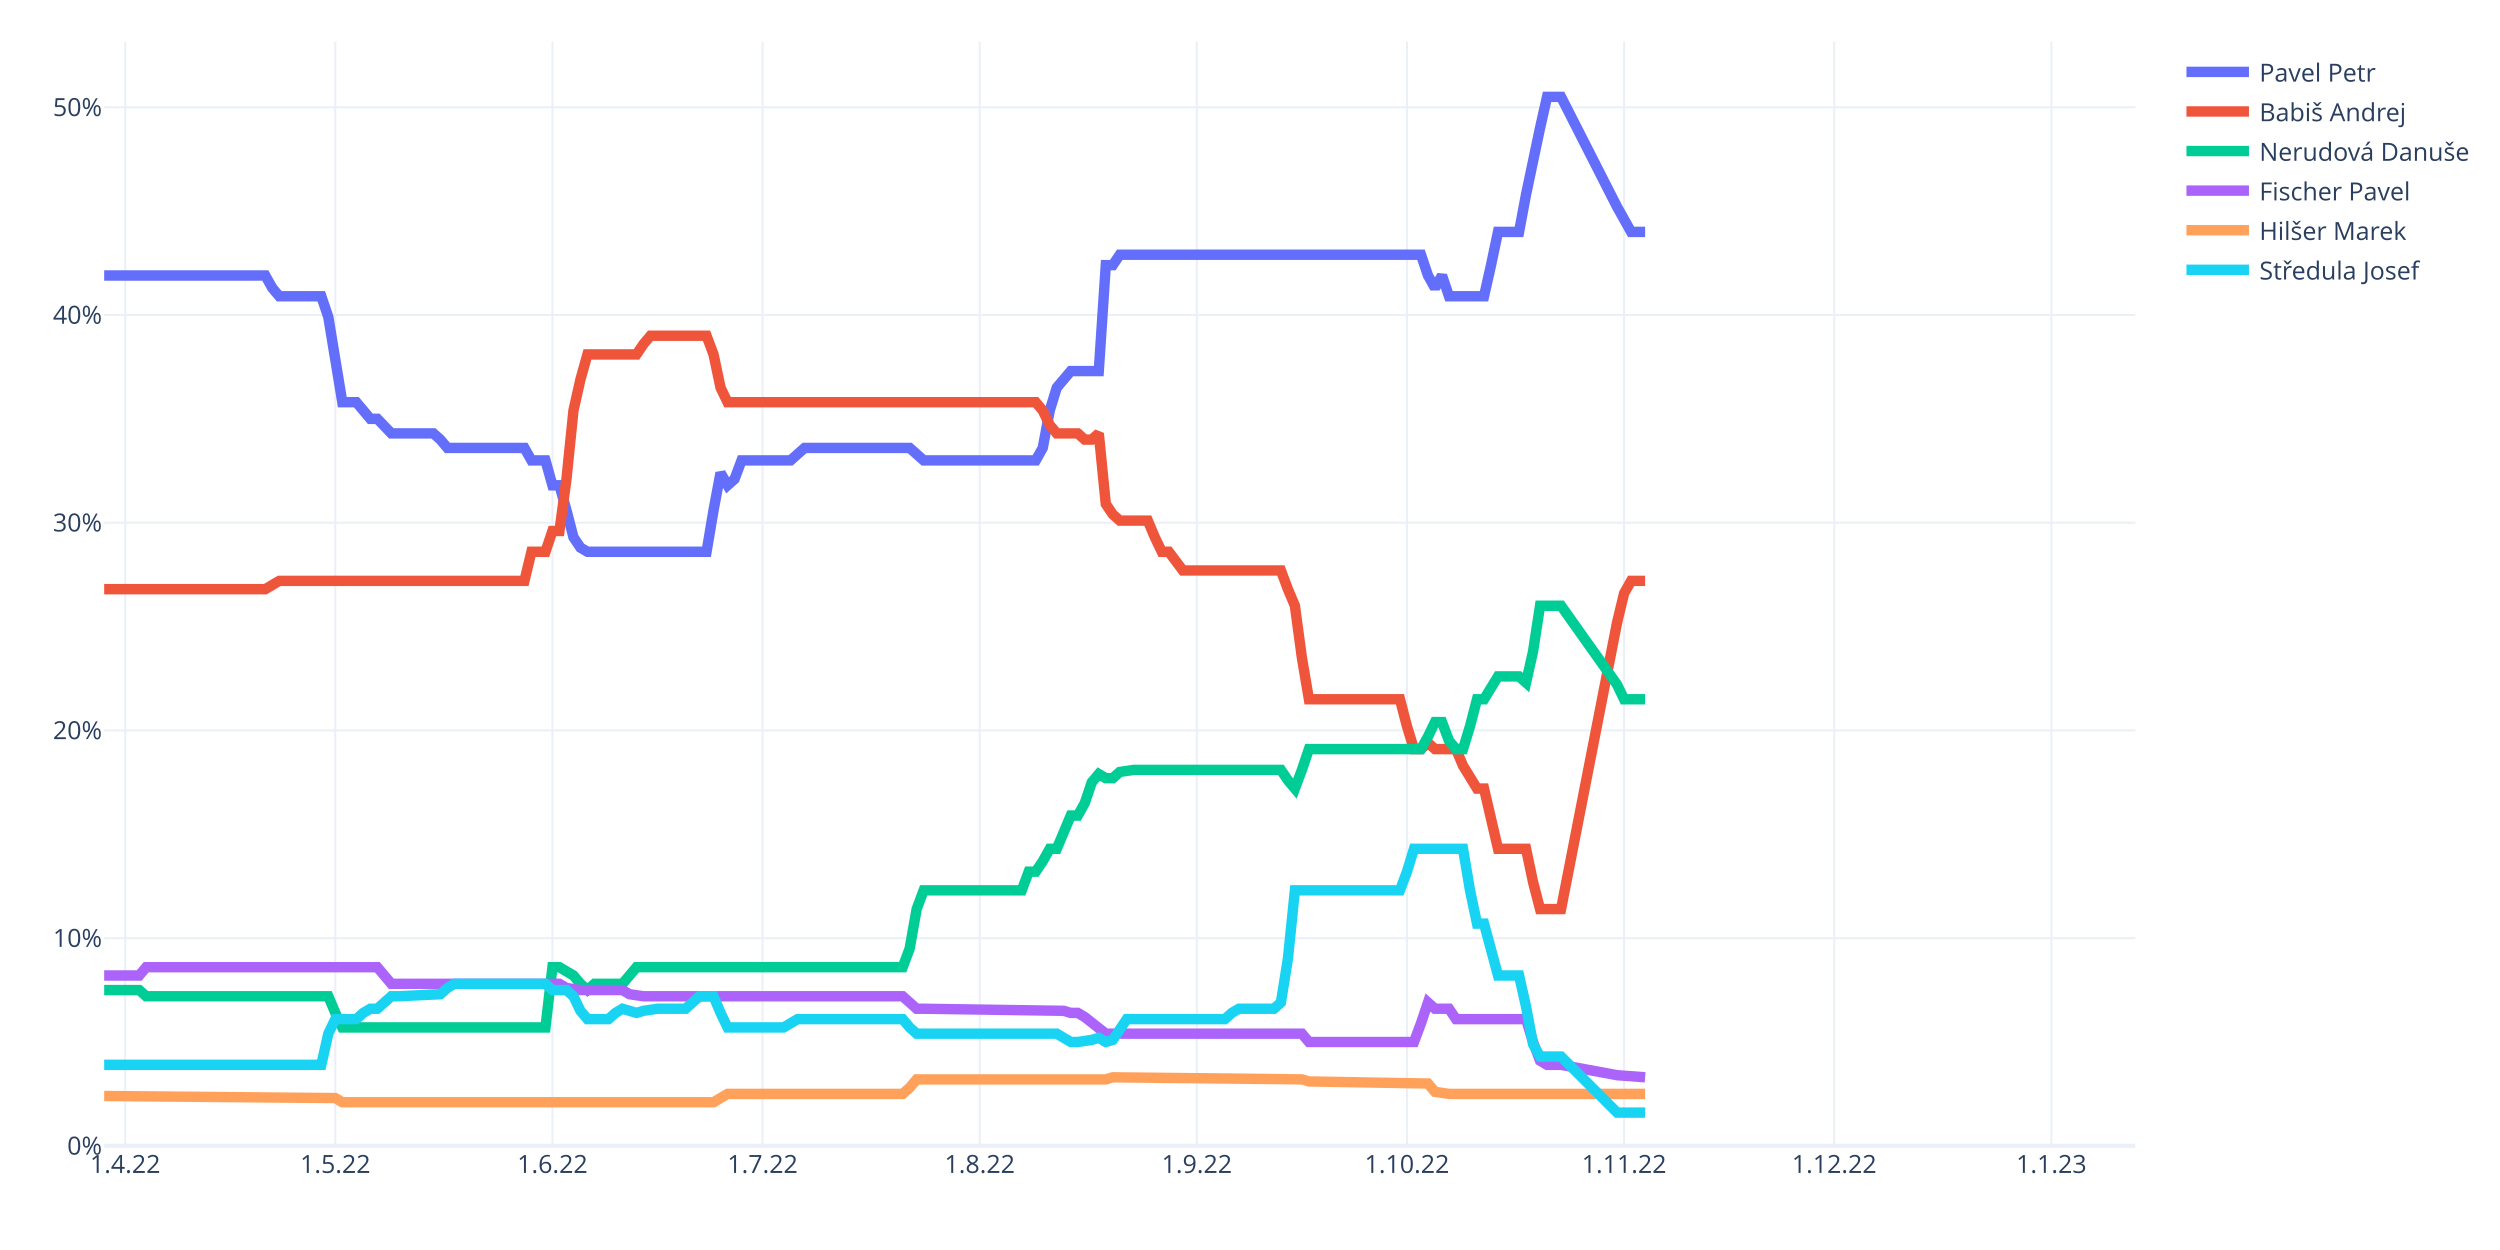
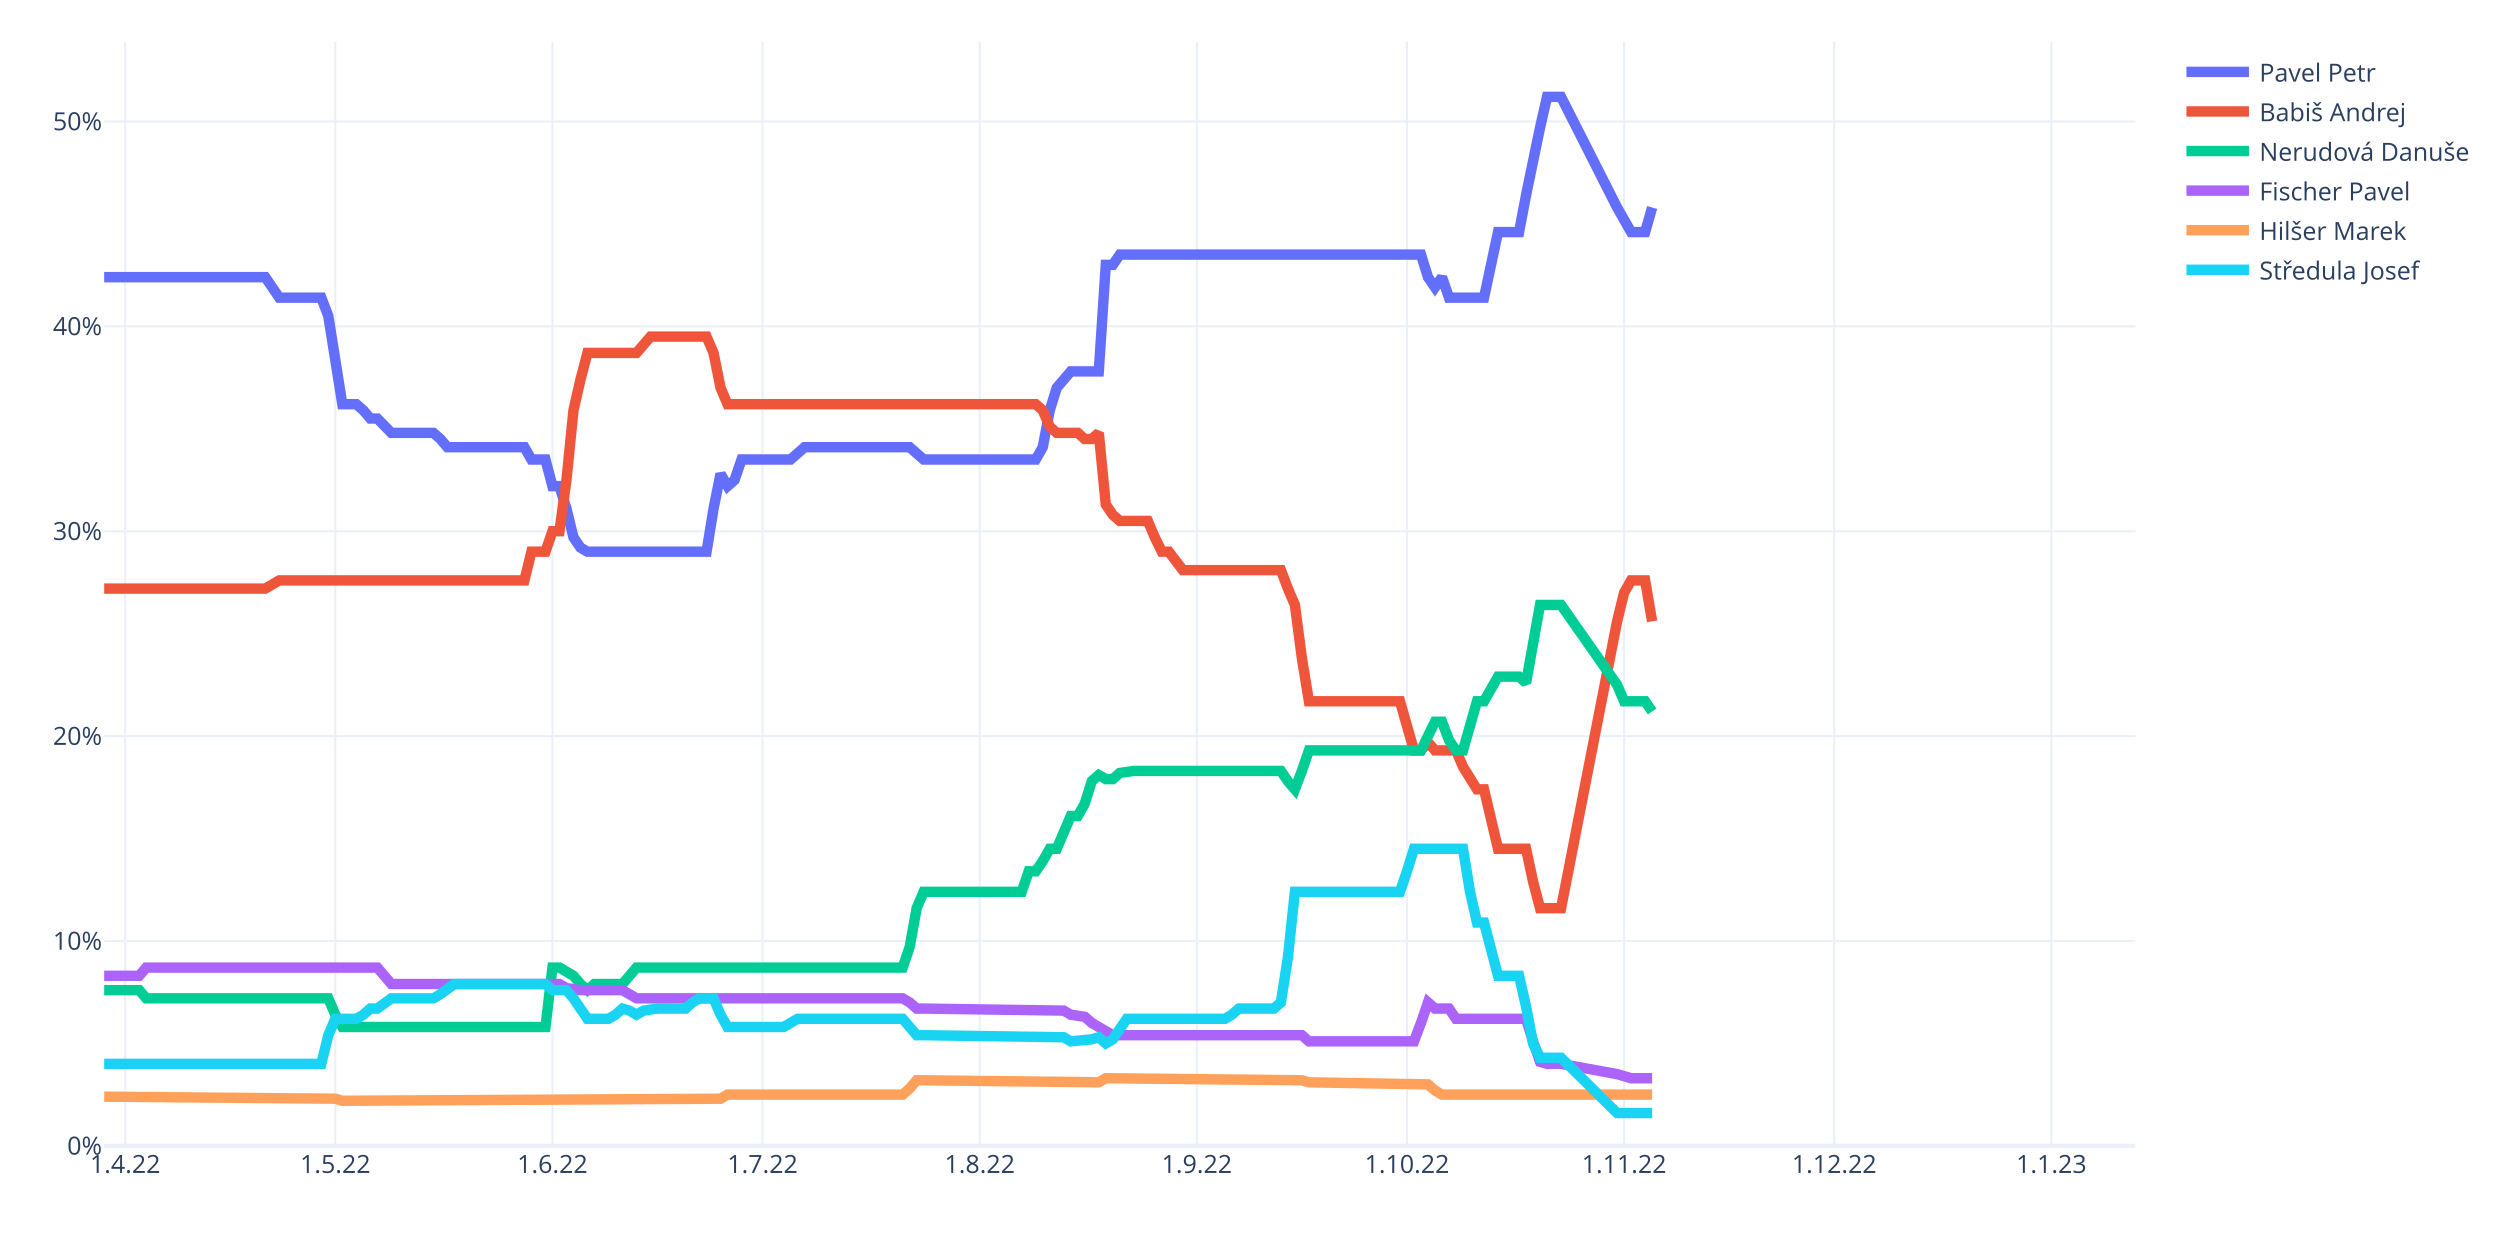
<svg xmlns="http://www.w3.org/2000/svg" class="main-svg" width="1200" height="600" style="" viewBox="0 0 1200 600">
  <rect x="0" y="0" width="1200" height="600" style="fill: rgb(255, 255, 255); fill-opacity: 1;" />
-   <defs id="defs-5508e5">
+   <defs id="defs-aad399">
    <g class="clips">
-       <clipPath id="clip5508e5xyplot" class="plotclip">
+       <clipPath id="clipaad399xyplot" class="plotclip">
        <rect width="975" height="530" />
      </clipPath>
-       <clipPath class="axesclip" id="clip5508e5x">
+       <clipPath class="axesclip" id="clipaad399x">
        <rect x="50" y="0" width="975" height="600" />
      </clipPath>
-       <clipPath class="axesclip" id="clip5508e5y">
+       <clipPath class="axesclip" id="clipaad399y">
        <rect x="0" y="20" width="1200" height="530" />
      </clipPath>
-       <clipPath class="axesclip" id="clip5508e5xy">
+       <clipPath class="axesclip" id="clipaad399xy">
        <rect x="50" y="20" width="975" height="530" />
      </clipPath>
    </g>
    <g class="gradients" />
    <g class="patterns" />
  </defs>
  <g class="bglayer" />
  <g class="layer-below">
    <g class="imagelayer" />
    <g class="shapelayer" />
  </g>
  <g class="cartesianlayer">
    <g class="subplot xy">
      <g class="layer-subplot">
        <g class="shapelayer" />
        <g class="imagelayer" />
      </g>
      <g class="minor-gridlayer">
        <g class="x" />
        <g class="y" />
      </g>
      <g class="gridlayer">
        <g class="x">
          <path class="xgrid crisp" transform="translate(60.09,0)" d="M0,20v530" style="stroke: rgb(235, 240, 248); stroke-opacity: 1; stroke-width: 1px;" />
          <path class="xgrid crisp" transform="translate(160.95,0)" d="M0,20v530" style="stroke: rgb(235, 240, 248); stroke-opacity: 1; stroke-width: 1px;" />
          <path class="xgrid crisp" transform="translate(265.17,0)" d="M0,20v530" style="stroke: rgb(235, 240, 248); stroke-opacity: 1; stroke-width: 1px;" />
          <path class="xgrid crisp" transform="translate(366.03,0)" d="M0,20v530" style="stroke: rgb(235, 240, 248); stroke-opacity: 1; stroke-width: 1px;" />
          <path class="xgrid crisp" transform="translate(470.26,0)" d="M0,20v530" style="stroke: rgb(235, 240, 248); stroke-opacity: 1; stroke-width: 1px;" />
          <path class="xgrid crisp" transform="translate(574.48,0)" d="M0,20v530" style="stroke: rgb(235, 240, 248); stroke-opacity: 1; stroke-width: 1px;" />
          <path class="xgrid crisp" transform="translate(675.34,0)" d="M0,20v530" style="stroke: rgb(235, 240, 248); stroke-opacity: 1; stroke-width: 1px;" />
          <path class="xgrid crisp" transform="translate(779.57,0)" d="M0,20v530" style="stroke: rgb(235, 240, 248); stroke-opacity: 1; stroke-width: 1px;" />
          <path class="xgrid crisp" transform="translate(880.43,0)" d="M0,20v530" style="stroke: rgb(235, 240, 248); stroke-opacity: 1; stroke-width: 1px;" />
          <path class="xgrid crisp" transform="translate(984.66,0)" d="M0,20v530" style="stroke: rgb(235, 240, 248); stroke-opacity: 1; stroke-width: 1px;" />
        </g>
        <g class="y">
-           <path class="ygrid crisp" transform="translate(0,450.3)" d="M50,0h975" style="stroke: rgb(235, 240, 248); stroke-opacity: 1; stroke-width: 1px;" />
-           <path class="ygrid crisp" transform="translate(0,350.59)" d="M50,0h975" style="stroke: rgb(235, 240, 248); stroke-opacity: 1; stroke-width: 1px;" />
-           <path class="ygrid crisp" transform="translate(0,250.89)" d="M50,0h975" style="stroke: rgb(235, 240, 248); stroke-opacity: 1; stroke-width: 1px;" />
-           <path class="ygrid crisp" transform="translate(0,151.19)" d="M50,0h975" style="stroke: rgb(235, 240, 248); stroke-opacity: 1; stroke-width: 1px;" />
-           <path class="ygrid crisp" transform="translate(0,51.49)" d="M50,0h975" style="stroke: rgb(235, 240, 248); stroke-opacity: 1; stroke-width: 1px;" />
+           <path class="ygrid crisp" transform="translate(0,451.66)" d="M50,0h975" style="stroke: rgb(235, 240, 248); stroke-opacity: 1; stroke-width: 1px;" />
+           <path class="ygrid crisp" transform="translate(0,353.32)" d="M50,0h975" style="stroke: rgb(235, 240, 248); stroke-opacity: 1; stroke-width: 1px;" />
+           <path class="ygrid crisp" transform="translate(0,254.98)" d="M50,0h975" style="stroke: rgb(235, 240, 248); stroke-opacity: 1; stroke-width: 1px;" />
+           <path class="ygrid crisp" transform="translate(0,156.64)" d="M50,0h975" style="stroke: rgb(235, 240, 248); stroke-opacity: 1; stroke-width: 1px;" />
+           <path class="ygrid crisp" transform="translate(0,58.3)" d="M50,0h975" style="stroke: rgb(235, 240, 248); stroke-opacity: 1; stroke-width: 1px;" />
        </g>
      </g>
      <g class="zerolinelayer">
        <path class="yzl zl crisp" transform="translate(0,550)" d="M50,0h975" style="stroke: rgb(235, 240, 248); stroke-opacity: 1; stroke-width: 2px;" />
      </g>
      <path class="xlines-below" />
      <path class="ylines-below" />
      <g class="overlines-below" />
      <g class="xaxislayer-below" />
      <g class="yaxislayer-below" />
      <g class="overaxes-below" />
-       <g class="plot" transform="translate(50,20)" clip-path="url(#clip5508e5xyplot)">
+       <g class="plot" transform="translate(50,20)" clip-path="url(#clipaad399xyplot)">
        <g class="scatterlayer mlayer">
-           <g class="trace scatter trace046f86" style="stroke-miterlimit: 2; opacity: 1;">
-             <g class="fills" />
-             <g class="errorbars" />
-             <g class="lines">
-               <path class="js-line" d="M0,112.24L77.33,112.24L80.69,118.23L84.05,122.21L87.41,122.21L104.22,122.21L107.59,132.19L114.31,173.06L117.67,173.06L121.03,173.06L124.4,177.05L127.76,181.04L131.12,181.04L137.84,188.02L141.21,188.02L158.02,188.02L161.38,191.01L164.74,195L168.1,195L201.72,195L205.09,200.98L211.81,200.98L215.17,212.94L218.53,212.94L221.9,224.91L225.26,237.87L228.62,242.86L231.98,244.85L235.34,244.85L289.14,244.85L292.5,224.91L295.86,206.96L299.22,212.94L302.59,209.95L305.95,200.98L329.48,200.98L332.84,197.99L336.21,195L339.57,195L386.64,195L390,197.99L393.36,200.98L396.72,200.98L447.16,200.98L450.52,195L453.88,177.05L457.24,166.08L463.97,158.11L467.33,158.11L477.41,158.11L480.78,107.26L484.14,107.26L487.5,102.27L632.07,102.27L635.43,112.24L638.79,118.23L642.16,112.24L645.52,122.21L648.88,122.21L662.33,122.21L665.69,107.26L669.05,91.31L672.41,91.31L679.14,91.31L682.5,73.36L689.22,41.46L692.59,26.5L699.31,26.5L726.21,79.34L732.93,91.31L739.66,91.31" style="vector-effect: non-scaling-stroke; fill: none; stroke: rgb(99, 110, 250); stroke-opacity: 1; stroke-width: 5px; opacity: 1;" />
-             </g>
-             <g class="points" />
-             <g class="text" />
-           </g>
-           <g class="trace scatter trace0de4d9" style="stroke-miterlimit: 2; opacity: 1;">
-             <g class="fills" />
-             <g class="errorbars" />
-             <g class="lines">
-               <path class="js-line" d="M0,262.8L77.33,262.8L80.69,260.8L84.05,258.81L87.41,258.81L201.72,258.81L205.09,244.85L211.81,244.85L215.17,234.88L218.53,234.88L221.9,209.95L225.26,177.05L228.62,162.1L231.98,150.13L235.34,150.13L255.52,150.13L258.88,145.15L262.24,141.16L265.6,141.16L289.14,141.16L292.5,150.13L295.86,166.08L299.22,173.06L447.16,173.06L450.52,177.05L453.88,184.03L457.24,188.02L467.33,188.02L470.69,191.01L474.05,191.01L477.41,188.02L480.78,221.92L484.14,226.9L487.5,229.89L490.86,229.89L500.95,229.89L504.31,237.87L507.67,244.85L511.03,244.85L517.76,253.82L521.12,253.82L564.83,253.82L568.19,262.8L571.55,270.77L574.91,295.7L578.28,315.64L581.64,315.64L621.98,315.64L625.34,328.6L628.71,339.57L632.07,339.57L635.43,336.58L638.79,339.57L648.88,339.57L652.24,347.54L658.97,358.51L662.33,358.51L669.05,387.42L672.41,387.42L682.5,387.42L685.86,403.38L689.22,416.34L692.59,416.34L699.31,416.34L726.21,278.75L729.57,264.79L732.93,258.81L739.66,258.81" style="vector-effect: non-scaling-stroke; fill: none; stroke: rgb(239, 85, 59); stroke-opacity: 1; stroke-width: 5px; opacity: 1;" />
-             </g>
-             <g class="points" />
-             <g class="text" />
-           </g>
-           <g class="trace scatter traceda2d9b" style="stroke-miterlimit: 2; opacity: 1;">
-             <g class="fills" />
-             <g class="errorbars" />
-             <g class="lines">
-               <path class="js-line" d="M0,455.22L16.81,455.22L20.17,458.21L107.59,458.21L110.95,466.19L114.31,473.17L117.67,473.17L211.81,473.17L215.17,444.26L218.53,444.26L221.9,446.25L225.26,448.24L228.62,452.23L231.98,455.22L235.34,452.23L248.79,452.23L252.16,448.24L255.52,444.26L258.88,444.26L383.28,444.26L386.64,435.28L390,416.34L393.36,407.37L440.43,407.37L443.79,398.39L447.16,398.39L450.52,393.41L453.88,387.42L457.24,387.42L463.97,371.47L467.33,371.47L470.69,365.49L474.05,355.52L477.41,351.53L480.78,353.53L484.14,353.53L487.5,350.53L494.22,349.54L497.59,349.54L564.83,349.54L568.19,354.52L571.55,358.51L574.91,349.54L578.28,339.57L581.64,339.57L632.07,339.57L635.43,333.59L638.79,326.61L642.16,326.61L645.52,335.58L648.88,339.57L652.24,339.57L655.6,328.6L658.97,315.64L662.33,315.64L669.05,304.67L672.41,304.67L679.14,304.67L682.5,307.66L685.86,292.71L689.22,270.77L699.31,270.77L726.21,308.66L729.57,315.64L732.93,315.64L739.66,315.64" style="vector-effect: non-scaling-stroke; fill: none; stroke: rgb(0, 204, 150); stroke-opacity: 1; stroke-width: 5px; opacity: 1;" />
-             </g>
-             <g class="points" />
-             <g class="text" />
-           </g>
-           <g class="trace scatter tracec744ab" style="stroke-miterlimit: 2; opacity: 1;">
-             <g class="fills" />
-             <g class="errorbars" />
-             <g class="lines">
-               <path class="js-line" d="M0,448.24L16.81,448.24L20.17,444.26L131.12,444.26L134.48,448.24L137.84,452.23L141.21,452.23L218.53,452.23L221.9,454.23L228.62,455.22L231.98,455.22L248.79,455.22L252.16,457.22L258.88,458.21L262.24,458.21L383.28,458.21L386.64,461.2L390,464.2L393.36,464.2L460.6,465.19L463.97,466.19L467.33,466.19L470.69,468.18L480.78,476.16L484.14,476.16L574.91,476.16L578.28,480.15L628.71,480.15L632.07,471.18L635.43,461.2L638.79,464.2L645.52,464.2L648.88,469.18L682.5,469.18L685.86,480.15L689.22,489.12L692.59,491.12L699.31,491.12L726.21,496.1L739.66,497.1" style="vector-effect: non-scaling-stroke; fill: none; stroke: rgb(171, 99, 250); stroke-opacity: 1; stroke-width: 5px; opacity: 1;" />
-             </g>
-             <g class="points" />
-             <g class="text" />
-           </g>
-           <g class="trace scatter trace0de951" style="stroke-miterlimit: 2; opacity: 1;">
-             <g class="fills" />
-             <g class="errorbars" />
-             <g class="lines">
-               <path class="js-line" d="M0,506.07L110.95,507.07L114.31,509.06L292.5,509.06L295.86,507.07L299.22,505.07L302.59,505.07L383.28,505.07L386.64,502.08L390,498.1L393.36,498.1L480.78,498.1L484.14,497.1L574.91,498.1L578.28,499.09L635.43,500.09L638.79,504.08L645.52,505.07L648.88,505.07L739.66,505.07" style="vector-effect: non-scaling-stroke; fill: none; stroke: rgb(255, 161, 90); stroke-opacity: 1; stroke-width: 5px; opacity: 1;" />
-             </g>
-             <g class="points" />
-             <g class="text" />
-           </g>
-           <g class="trace scatter trace8cb65f" style="stroke-miterlimit: 2; opacity: 1;">
-             <g class="fills" />
-             <g class="errorbars" />
-             <g class="lines">
-               <path class="js-line" d="M0,491.12L104.22,491.12L107.59,476.16L110.95,469.18L114.31,469.18L121.03,469.18L124.4,466.19L127.76,464.2L131.12,464.2L137.84,458.21L141.21,458.21L161.38,457.22L164.74,454.23L168.1,452.23L171.47,452.23L211.81,452.23L215.17,455.22L221.9,455.22L225.26,458.21L228.62,465.19L231.98,469.18L242.07,469.18L245.43,466.19L248.79,464.2L252.16,465.19L255.52,466.19L258.88,465.19L265.6,464.2L268.97,464.2L279.05,464.2L282.41,461.2L285.78,458.21L289.14,458.21L292.5,458.21L295.86,466.19L299.22,473.17L302.59,473.17L326.12,473.17L329.48,471.18L332.84,469.18L336.21,469.18L383.28,469.18L386.64,473.17L390,476.16L393.36,476.16L457.24,476.16L460.6,478.15L463.97,480.15L467.33,480.15L474.05,479.15L477.41,478.15L480.78,480.15L484.14,479.15L490.86,469.18L494.22,469.18L537.93,469.18L541.29,466.19L544.66,464.2L548.02,464.2L561.47,464.2L564.83,461.2L568.19,440.27L571.55,407.37L621.98,407.37L625.34,398.39L628.71,387.42L632.07,387.42L652.24,387.42L655.6,407.37L658.97,423.32L662.33,423.32L669.05,448.24L672.41,448.24L679.14,448.24L682.5,463.2L685.86,481.15L689.22,487.13L699.31,487.13L726.21,514.05L739.66,514.05" style="vector-effect: non-scaling-stroke; fill: none; stroke: rgb(25, 211, 243); stroke-opacity: 1; stroke-width: 5px; opacity: 1;" />
+           <g class="trace scatter tracee4659d" style="stroke-miterlimit: 2; opacity: 1;">
+             <g class="fills" />
+             <g class="errorbars" />
+             <g class="lines">
+               <path class="js-line" d="M0,113.04L77.33,113.04L80.69,117.96L84.05,122.87L87.41,122.87L104.22,122.87L107.59,131.72L114.31,174.01L117.67,174.01L121.03,174.01L124.4,176.96L127.76,180.89L131.12,180.89L137.84,187.78L141.21,187.78L158.02,187.78L161.38,190.73L164.74,194.66L168.1,194.66L201.72,194.66L205.09,200.56L211.81,200.56L215.17,213.35L218.53,213.35L221.9,224.16L225.26,237.93L228.62,242.85L231.98,244.81L235.34,244.81L289.14,244.81L292.5,224.16L295.86,207.45L299.22,213.35L302.59,210.4L305.95,200.56L329.48,200.56L332.84,197.61L336.21,194.66L339.57,194.66L386.64,194.66L390,197.61L393.36,200.56L396.72,200.56L447.16,200.56L450.52,194.66L453.88,176.96L457.24,166.14L463.97,158.28L467.33,158.28L477.41,158.28L480.78,107.14L484.14,107.14L487.5,102.22L632.07,102.22L635.43,113.04L638.79,117.96L642.16,113.04L645.52,122.87L648.88,122.87L662.33,122.87L665.69,107.14L669.05,91.4L672.41,91.4L679.14,91.4L682.5,73.7L689.22,41.25L692.59,26.5L699.31,26.5L726.21,79.6L732.93,91.4L739.66,91.4L743.02,79.6" style="vector-effect: non-scaling-stroke; fill: none; stroke: rgb(99, 110, 250); stroke-opacity: 1; stroke-width: 5px; opacity: 1;" />
+             </g>
+             <g class="points" />
+             <g class="text" />
+           </g>
+           <g class="trace scatter trace7559cb" style="stroke-miterlimit: 2; opacity: 1;">
+             <g class="fills" />
+             <g class="errorbars" />
+             <g class="lines">
+               <path class="js-line" d="M0,262.52L77.33,262.52L80.69,260.55L84.05,258.58L87.41,258.58L201.72,258.58L205.09,244.81L211.81,244.81L215.17,234.98L218.53,234.98L221.9,210.4L225.26,176.96L228.62,162.21L231.98,149.42L235.34,149.42L255.52,149.42L258.88,145.49L262.24,141.56L265.6,141.56L289.14,141.56L292.5,149.42L295.86,166.14L299.22,174.01L447.16,174.01L450.52,176.96L453.88,184.83L457.24,187.78L467.33,187.78L470.69,190.73L474.05,190.73L477.41,187.78L480.78,222.2L484.14,227.11L487.5,230.06L490.86,230.06L500.95,230.06L504.31,237.93L507.67,244.81L511.03,244.81L517.76,253.67L521.12,253.67L564.83,253.67L568.19,262.52L571.55,270.38L574.91,295.95L578.28,316.6L581.64,316.6L621.98,316.6L625.34,328.4L628.71,340.2L632.07,340.2L635.43,336.27L638.79,340.2L648.88,340.2L652.24,348.07L658.97,358.89L662.33,358.89L669.05,387.41L672.41,387.41L682.5,387.41L685.86,403.14L689.22,415.93L692.59,415.93L699.31,415.93L726.21,278.25L729.57,264.48L732.93,258.58L739.66,258.58L743.02,278.25" style="vector-effect: non-scaling-stroke; fill: none; stroke: rgb(239, 85, 59); stroke-opacity: 1; stroke-width: 5px; opacity: 1;" />
+             </g>
+             <g class="points" />
+             <g class="text" />
+           </g>
+           <g class="trace scatter trace24eb14" style="stroke-miterlimit: 2; opacity: 1;">
+             <g class="fills" />
+             <g class="errorbars" />
+             <g class="lines">
+               <path class="js-line" d="M0,455.26L16.81,455.26L20.17,459.2L107.59,459.2L110.95,467.06L114.31,472.96L117.67,472.96L211.81,472.96L215.17,444.44L218.53,444.44L221.9,446.41L225.26,448.38L228.62,452.31L231.98,455.26L235.34,452.31L248.79,452.31L252.16,448.38L255.52,444.44L258.88,444.44L383.28,444.44L386.64,434.61L390,415.93L393.36,408.06L440.43,408.06L443.79,398.22L447.16,398.22L450.52,393.31L453.88,387.41L457.24,387.41L463.97,371.67L467.33,371.67L470.69,365.77L474.05,354.96L477.41,352L480.78,353.97L484.14,353.97L487.5,351.02L494.22,350.04L497.59,350.04L564.83,350.04L568.19,354.96L571.55,358.89L574.91,350.04L578.28,340.2L581.64,340.2L632.07,340.2L635.43,333.32L638.79,326.44L642.16,326.44L645.52,335.29L648.88,340.2L652.24,340.2L655.6,328.4L658.97,316.6L662.33,316.6L669.05,304.8L672.41,304.8L679.14,304.8L682.5,307.75L689.22,270.38L692.59,270.38L699.31,270.38L726.21,308.74L729.57,316.6L732.93,316.6L739.66,316.6L743.02,321.52" style="vector-effect: non-scaling-stroke; fill: none; stroke: rgb(0, 204, 150); stroke-opacity: 1; stroke-width: 5px; opacity: 1;" />
+             </g>
+             <g class="points" />
+             <g class="text" />
+           </g>
+           <g class="trace scatter trace05fc27" style="stroke-miterlimit: 2; opacity: 1;">
+             <g class="fills" />
+             <g class="errorbars" />
+             <g class="lines">
+               <path class="js-line" d="M0,448.38L16.81,448.38L20.17,444.44L131.12,444.44L134.48,448.38L137.84,452.31L141.21,452.31L218.53,452.31L221.9,454.28L228.62,455.26L231.98,455.26L248.79,455.26L252.16,457.23L255.52,459.2L258.88,459.2L383.28,459.2L386.64,461.16L390,464.11L393.36,464.11L460.6,465.1L463.97,467.06L470.69,468.05L474.05,471L484.14,476.9L487.5,476.9L574.91,476.9L578.28,479.85L628.71,479.85L632.07,471L635.43,461.16L638.79,464.11L645.52,464.11L648.88,469.03L682.5,469.03L685.86,479.85L689.22,489.68L692.59,490.66L699.31,490.66L726.21,495.58L732.93,497.55L739.66,497.55L743.02,497.55" style="vector-effect: non-scaling-stroke; fill: none; stroke: rgb(171, 99, 250); stroke-opacity: 1; stroke-width: 5px; opacity: 1;" />
+             </g>
+             <g class="points" />
+             <g class="text" />
+           </g>
+           <g class="trace scatter trace073a96" style="stroke-miterlimit: 2; opacity: 1;">
+             <g class="fills" />
+             <g class="errorbars" />
+             <g class="lines">
+               <path class="js-line" d="M0,506.4L110.95,507.38L114.31,508.37L295.86,507.38L299.22,505.42L383.28,505.42L386.64,502.46L390,498.53L393.36,498.53L477.41,499.51L480.78,497.55L574.91,498.53L578.28,499.51L635.43,500.5L638.79,503.45L642.16,505.42L645.52,505.42L743.02,505.42" style="vector-effect: non-scaling-stroke; fill: none; stroke: rgb(255, 161, 90); stroke-opacity: 1; stroke-width: 5px; opacity: 1;" />
+             </g>
+             <g class="points" />
+             <g class="text" />
+           </g>
+           <g class="trace scatter tracea243ce" style="stroke-miterlimit: 2; opacity: 1;">
+             <g class="fills" />
+             <g class="errorbars" />
+             <g class="lines">
+               <path class="js-line" d="M0,490.66L104.22,490.66L107.59,476.9L110.95,469.03L114.31,469.03L121.03,469.03L124.4,467.06L127.76,464.11L131.12,464.11L137.84,459.2L141.21,459.2L158.02,459.2L161.38,457.23L168.1,452.31L171.47,452.31L211.81,452.31L215.17,455.26L221.9,455.26L225.26,459.2L231.98,469.03L235.34,469.03L242.07,469.03L245.43,467.06L248.79,464.11L252.16,465.1L255.52,467.06L258.88,465.1L265.6,464.11L268.97,464.11L279.05,464.11L282.41,461.16L285.78,459.2L289.14,459.2L292.5,459.2L295.86,467.06L299.22,472.96L302.59,472.96L326.12,472.96L329.48,471L332.84,469.03L336.21,469.03L383.28,469.03L386.64,472.96L390,476.9L393.36,476.9L460.6,477.88L463.97,479.85L474.05,478.86L477.41,477.88L480.78,480.83L484.14,478.86L490.86,469.03L494.22,469.03L537.93,469.03L541.29,467.06L544.66,464.11L548.02,464.11L561.47,464.11L564.83,461.16L568.19,439.53L571.55,408.06L621.98,408.06L625.34,398.22L628.71,387.41L632.07,387.41L652.24,387.41L655.6,408.06L658.97,422.81L662.33,422.81L669.05,448.38L672.41,448.38L679.14,448.38L682.5,463.13L685.86,480.83L689.22,487.71L699.31,487.71L726.21,514.27L743.02,514.27" style="vector-effect: non-scaling-stroke; fill: none; stroke: rgb(25, 211, 243); stroke-opacity: 1; stroke-width: 5px; opacity: 1;" />
            </g>
            <g class="points" />
            <g class="text" />
          </g>
        </g>
      </g>
      <g class="overplot" />
      <path class="xlines-above crisp" d="M0,0" style="fill: none;" />
      <path class="ylines-above crisp" d="M0,0" style="fill: none;" />
      <g class="overlines-above" />
      <g class="xaxislayer-above">
        <g class="xtick">
          <text text-anchor="middle" x="0" y="563" transform="translate(60.09,0)" style="font-family: 'Open Sans', verdana, arial, sans-serif; font-size: 12px; fill: rgb(42, 63, 95); fill-opacity: 1; white-space: pre; opacity: 1;">1.4.22</text>
        </g>
        <g class="xtick">
          <text text-anchor="middle" x="0" y="563" style="font-family: 'Open Sans', verdana, arial, sans-serif; font-size: 12px; fill: rgb(42, 63, 95); fill-opacity: 1; white-space: pre; opacity: 1;" transform="translate(160.95,0)">1.5.22</text>
        </g>
        <g class="xtick">
          <text text-anchor="middle" x="0" y="563" style="font-family: 'Open Sans', verdana, arial, sans-serif; font-size: 12px; fill: rgb(42, 63, 95); fill-opacity: 1; white-space: pre; opacity: 1;" transform="translate(265.17,0)">1.6.22</text>
        </g>
        <g class="xtick">
          <text text-anchor="middle" x="0" y="563" style="font-family: 'Open Sans', verdana, arial, sans-serif; font-size: 12px; fill: rgb(42, 63, 95); fill-opacity: 1; white-space: pre; opacity: 1;" transform="translate(366.03,0)">1.7.22</text>
        </g>
        <g class="xtick">
          <text text-anchor="middle" x="0" y="563" style="font-family: 'Open Sans', verdana, arial, sans-serif; font-size: 12px; fill: rgb(42, 63, 95); fill-opacity: 1; white-space: pre; opacity: 1;" transform="translate(470.26,0)">1.8.22</text>
        </g>
        <g class="xtick">
          <text text-anchor="middle" x="0" y="563" style="font-family: 'Open Sans', verdana, arial, sans-serif; font-size: 12px; fill: rgb(42, 63, 95); fill-opacity: 1; white-space: pre; opacity: 1;" transform="translate(574.48,0)">1.9.22</text>
        </g>
        <g class="xtick">
          <text text-anchor="middle" x="0" y="563" style="font-family: 'Open Sans', verdana, arial, sans-serif; font-size: 12px; fill: rgb(42, 63, 95); fill-opacity: 1; white-space: pre; opacity: 1;" transform="translate(675.34,0)">1.10.22</text>
        </g>
        <g class="xtick">
          <text text-anchor="middle" x="0" y="563" style="font-family: 'Open Sans', verdana, arial, sans-serif; font-size: 12px; fill: rgb(42, 63, 95); fill-opacity: 1; white-space: pre; opacity: 1;" transform="translate(779.57,0)">1.11.22</text>
        </g>
        <g class="xtick">
          <text text-anchor="middle" x="0" y="563" style="font-family: 'Open Sans', verdana, arial, sans-serif; font-size: 12px; fill: rgb(42, 63, 95); fill-opacity: 1; white-space: pre; opacity: 1;" transform="translate(880.43,0)">1.12.22</text>
        </g>
        <g class="xtick">
          <text text-anchor="middle" x="0" y="563" style="font-family: 'Open Sans', verdana, arial, sans-serif; font-size: 12px; fill: rgb(42, 63, 95); fill-opacity: 1; white-space: pre; opacity: 1;" transform="translate(984.66,0)">1.1.23</text>
        </g>
      </g>
      <g class="yaxislayer-above">
        <g class="ytick">
          <text text-anchor="end" x="49" y="4.2" transform="translate(0,550)" style="font-family: 'Open Sans', verdana, arial, sans-serif; font-size: 12px; fill: rgb(42, 63, 95); fill-opacity: 1; white-space: pre; opacity: 1;">0%</text>
        </g>
        <g class="ytick">
-           <text text-anchor="end" x="49" y="4.2" style="font-family: 'Open Sans', verdana, arial, sans-serif; font-size: 12px; fill: rgb(42, 63, 95); fill-opacity: 1; white-space: pre; opacity: 1;" transform="translate(0,450.3)">10%</text>
-         </g>
-         <g class="ytick">
-           <text text-anchor="end" x="49" y="4.2" style="font-family: 'Open Sans', verdana, arial, sans-serif; font-size: 12px; fill: rgb(42, 63, 95); fill-opacity: 1; white-space: pre; opacity: 1;" transform="translate(0,350.59)">20%</text>
-         </g>
-         <g class="ytick">
-           <text text-anchor="end" x="49" y="4.2" style="font-family: 'Open Sans', verdana, arial, sans-serif; font-size: 12px; fill: rgb(42, 63, 95); fill-opacity: 1; white-space: pre; opacity: 1;" transform="translate(0,250.89)">30%</text>
-         </g>
-         <g class="ytick">
-           <text text-anchor="end" x="49" y="4.2" style="font-family: 'Open Sans', verdana, arial, sans-serif; font-size: 12px; fill: rgb(42, 63, 95); fill-opacity: 1; white-space: pre; opacity: 1;" transform="translate(0,151.19)">40%</text>
-         </g>
-         <g class="ytick">
-           <text text-anchor="end" x="49" y="4.2" style="font-family: 'Open Sans', verdana, arial, sans-serif; font-size: 12px; fill: rgb(42, 63, 95); fill-opacity: 1; white-space: pre; opacity: 1;" transform="translate(0,51.49)">50%</text>
+           <text text-anchor="end" x="49" y="4.2" style="font-family: 'Open Sans', verdana, arial, sans-serif; font-size: 12px; fill: rgb(42, 63, 95); fill-opacity: 1; white-space: pre; opacity: 1;" transform="translate(0,451.66)">10%</text>
+         </g>
+         <g class="ytick">
+           <text text-anchor="end" x="49" y="4.2" style="font-family: 'Open Sans', verdana, arial, sans-serif; font-size: 12px; fill: rgb(42, 63, 95); fill-opacity: 1; white-space: pre; opacity: 1;" transform="translate(0,353.32)">20%</text>
+         </g>
+         <g class="ytick">
+           <text text-anchor="end" x="49" y="4.2" style="font-family: 'Open Sans', verdana, arial, sans-serif; font-size: 12px; fill: rgb(42, 63, 95); fill-opacity: 1; white-space: pre; opacity: 1;" transform="translate(0,254.98)">30%</text>
+         </g>
+         <g class="ytick">
+           <text text-anchor="end" x="49" y="4.2" style="font-family: 'Open Sans', verdana, arial, sans-serif; font-size: 12px; fill: rgb(42, 63, 95); fill-opacity: 1; white-space: pre; opacity: 1;" transform="translate(0,156.64)">40%</text>
+         </g>
+         <g class="ytick">
+           <text text-anchor="end" x="49" y="4.2" style="font-family: 'Open Sans', verdana, arial, sans-serif; font-size: 12px; fill: rgb(42, 63, 95); fill-opacity: 1; white-space: pre; opacity: 1;" transform="translate(0,58.3)">50%</text>
        </g>
      </g>
      <g class="overaxes-above" />
    </g>
  </g>
  <g class="polarlayer" />
  <g class="smithlayer" />
  <g class="ternarylayer" />
  <g class="geolayer" />
  <g class="funnelarealayer" />
  <g class="pielayer" />
  <g class="iciclelayer" />
  <g class="treemaplayer" />
  <g class="sunburstlayer" />
  <g class="glimages" />
-   <defs id="topdefs-5508e5">
+   <defs id="topdefs-aad399">
    <g class="clips" />
-     <clipPath id="legend5508e5">
+     <clipPath id="legendaad399">
      <rect width="143" height="124" x="0" y="0" />
    </clipPath>
  </defs>
  <g class="layer-above">
    <g class="imagelayer" />
    <g class="shapelayer" />
  </g>
  <g class="infolayer">
    <g class="legend" pointer-events="all" transform="translate(1044.5,20)">
      <rect class="bg" shape-rendering="crispEdges" style="stroke: rgb(68, 68, 68); stroke-opacity: 1; fill: rgb(255, 255, 255); fill-opacity: 1; stroke-width: 0px;" width="143" height="124" x="0" y="0" />
-       <g class="scrollbox" transform="" clip-path="url(#legend5508e5)">
+       <g class="scrollbox" transform="" clip-path="url(#legendaad399)">
        <g class="groups">
          <g class="traces" transform="translate(0,14.5)" style="opacity: 1;">
            <text class="legendtext" text-anchor="start" x="40" y="4.68" style="font-family: 'Open Sans', verdana, arial, sans-serif; font-size: 12px; fill: rgb(42, 63, 95); fill-opacity: 1; white-space: pre;">Pavel Petr</text>
            <g class="layers" style="opacity: 1;">
              <g class="legendfill" />
              <g class="legendlines">
                <path class="js-line" d="M5,0h30" style="fill: none; stroke: rgb(99, 110, 250); stroke-opacity: 1; stroke-width: 5px;" />
              </g>
              <g class="legendsymbols">
                <g class="legendpoints" />
              </g>
            </g>
            <rect class="legendtoggle" x="0" y="-9.5" width="137.062" height="19" style="fill: rgb(0, 0, 0); fill-opacity: 0;" />
          </g>
          <g class="traces" transform="translate(0,33.5)" style="opacity: 1;">
            <text class="legendtext" text-anchor="start" x="40" y="4.68" style="font-family: 'Open Sans', verdana, arial, sans-serif; font-size: 12px; fill: rgb(42, 63, 95); fill-opacity: 1; white-space: pre;">Babiš Andrej</text>
            <g class="layers" style="opacity: 1;">
              <g class="legendfill" />
              <g class="legendlines">
                <path class="js-line" d="M5,0h30" style="fill: none; stroke: rgb(239, 85, 59); stroke-opacity: 1; stroke-width: 5px;" />
              </g>
              <g class="legendsymbols">
                <g class="legendpoints" />
              </g>
            </g>
            <rect class="legendtoggle" x="0" y="-9.5" width="137.062" height="19" style="fill: rgb(0, 0, 0); fill-opacity: 0;" />
          </g>
          <g class="traces" transform="translate(0,52.5)" style="opacity: 1;">
            <text class="legendtext" text-anchor="start" x="40" y="4.68" style="font-family: 'Open Sans', verdana, arial, sans-serif; font-size: 12px; fill: rgb(42, 63, 95); fill-opacity: 1; white-space: pre;">Nerudová Danuše</text>
            <g class="layers" style="opacity: 1;">
              <g class="legendfill" />
              <g class="legendlines">
                <path class="js-line" d="M5,0h30" style="fill: none; stroke: rgb(0, 204, 150); stroke-opacity: 1; stroke-width: 5px;" />
              </g>
              <g class="legendsymbols">
                <g class="legendpoints" />
              </g>
            </g>
            <rect class="legendtoggle" x="0" y="-9.5" width="137.062" height="19" style="fill: rgb(0, 0, 0); fill-opacity: 0;" />
          </g>
          <g class="traces" transform="translate(0,71.5)" style="opacity: 1;">
            <text class="legendtext" text-anchor="start" x="40" y="4.68" style="font-family: 'Open Sans', verdana, arial, sans-serif; font-size: 12px; fill: rgb(42, 63, 95); fill-opacity: 1; white-space: pre;">Fischer Pavel</text>
            <g class="layers" style="opacity: 1;">
              <g class="legendfill" />
              <g class="legendlines">
                <path class="js-line" d="M5,0h30" style="fill: none; stroke: rgb(171, 99, 250); stroke-opacity: 1; stroke-width: 5px;" />
              </g>
              <g class="legendsymbols">
                <g class="legendpoints" />
              </g>
            </g>
            <rect class="legendtoggle" x="0" y="-9.5" width="137.062" height="19" style="fill: rgb(0, 0, 0); fill-opacity: 0;" />
          </g>
          <g class="traces" transform="translate(0,90.5)" style="opacity: 1;">
            <text class="legendtext" text-anchor="start" x="40" y="4.68" style="font-family: 'Open Sans', verdana, arial, sans-serif; font-size: 12px; fill: rgb(42, 63, 95); fill-opacity: 1; white-space: pre;">Hilšer Marek</text>
            <g class="layers" style="opacity: 1;">
              <g class="legendfill" />
              <g class="legendlines">
                <path class="js-line" d="M5,0h30" style="fill: none; stroke: rgb(255, 161, 90); stroke-opacity: 1; stroke-width: 5px;" />
              </g>
              <g class="legendsymbols">
                <g class="legendpoints" />
              </g>
            </g>
            <rect class="legendtoggle" x="0" y="-9.5" width="137.062" height="19" style="fill: rgb(0, 0, 0); fill-opacity: 0;" />
          </g>
          <g class="traces" transform="translate(0,109.5)" style="opacity: 1;">
            <text class="legendtext" text-anchor="start" x="40" y="4.68" style="font-family: 'Open Sans', verdana, arial, sans-serif; font-size: 12px; fill: rgb(42, 63, 95); fill-opacity: 1; white-space: pre;">Středula Josef</text>
            <g class="layers" style="opacity: 1;">
              <g class="legendfill" />
              <g class="legendlines">
                <path class="js-line" d="M5,0h30" style="fill: none; stroke: rgb(25, 211, 243); stroke-opacity: 1; stroke-width: 5px;" />
              </g>
              <g class="legendsymbols">
                <g class="legendpoints" />
              </g>
            </g>
            <rect class="legendtoggle" x="0" y="-9.5" width="137.062" height="19" style="fill: rgb(0, 0, 0); fill-opacity: 0;" />
          </g>
        </g>
      </g>
      <rect class="scrollbar" rx="20" ry="3" width="0" height="0" style="fill: rgb(128, 139, 164); fill-opacity: 1;" x="0" y="0" />
    </g>
    <g class="g-gtitle" />
    <g class="g-xtitle" />
    <g class="g-ytitle" />
  </g>
</svg>
